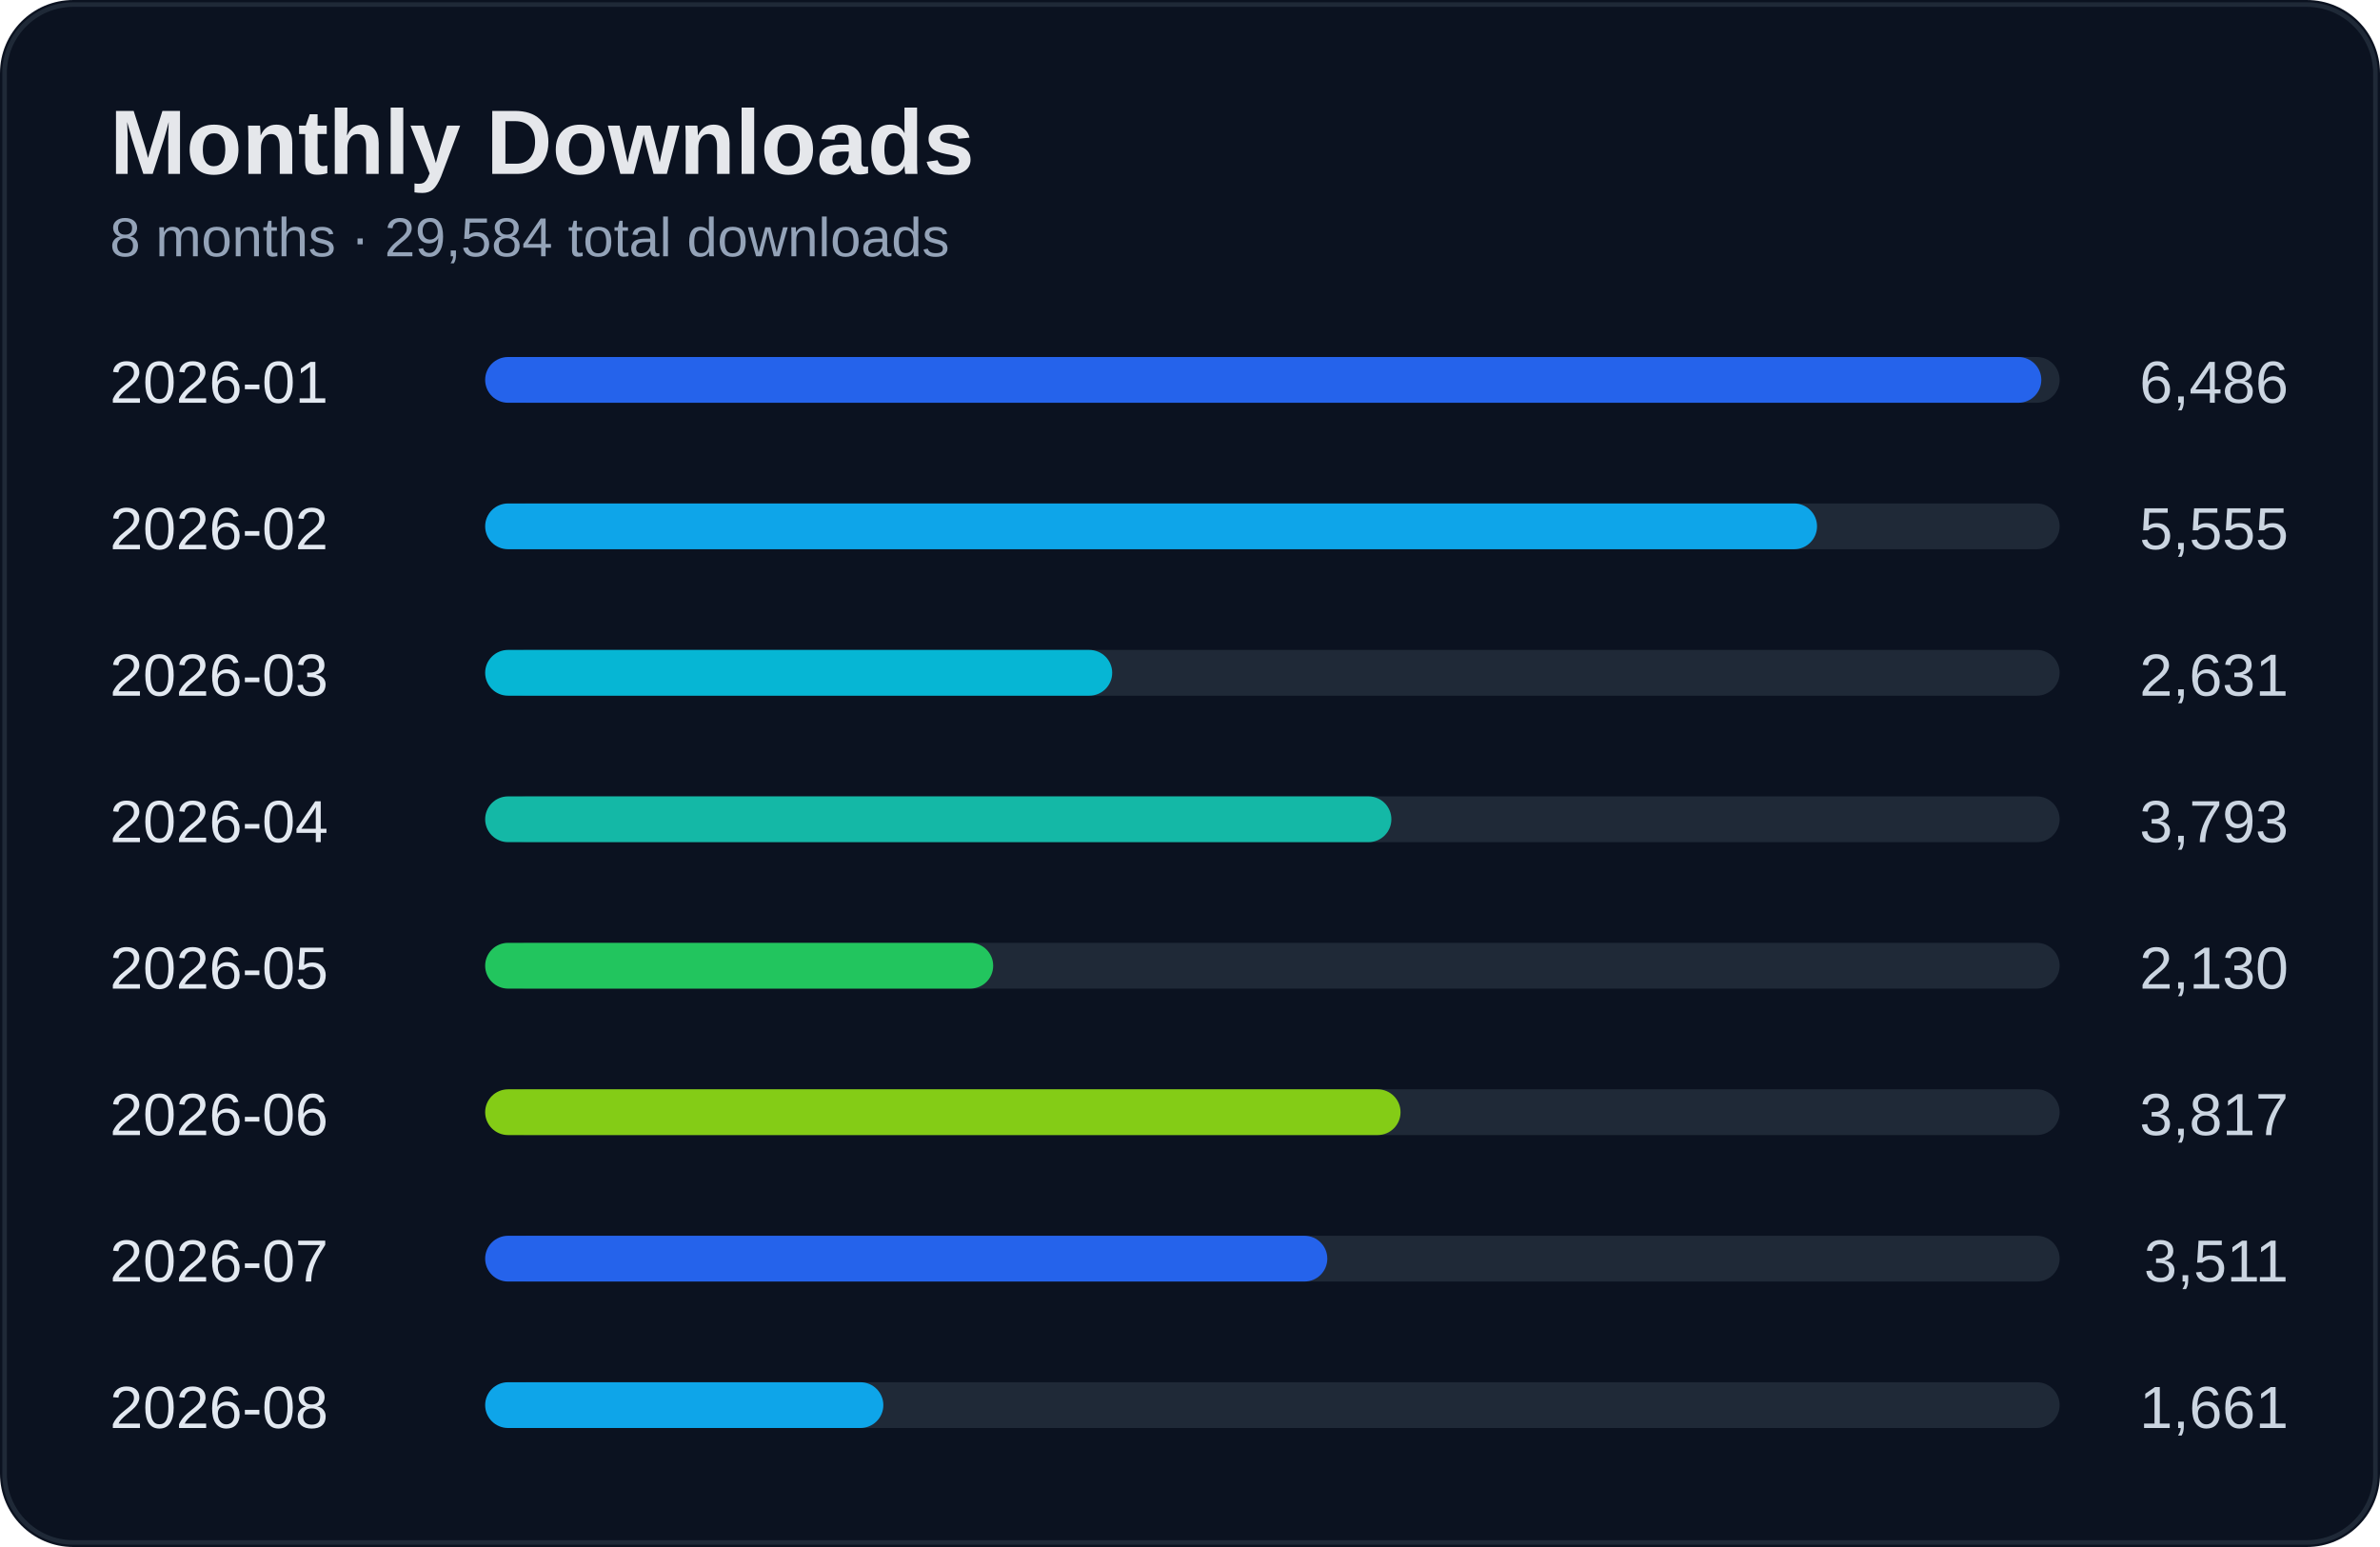
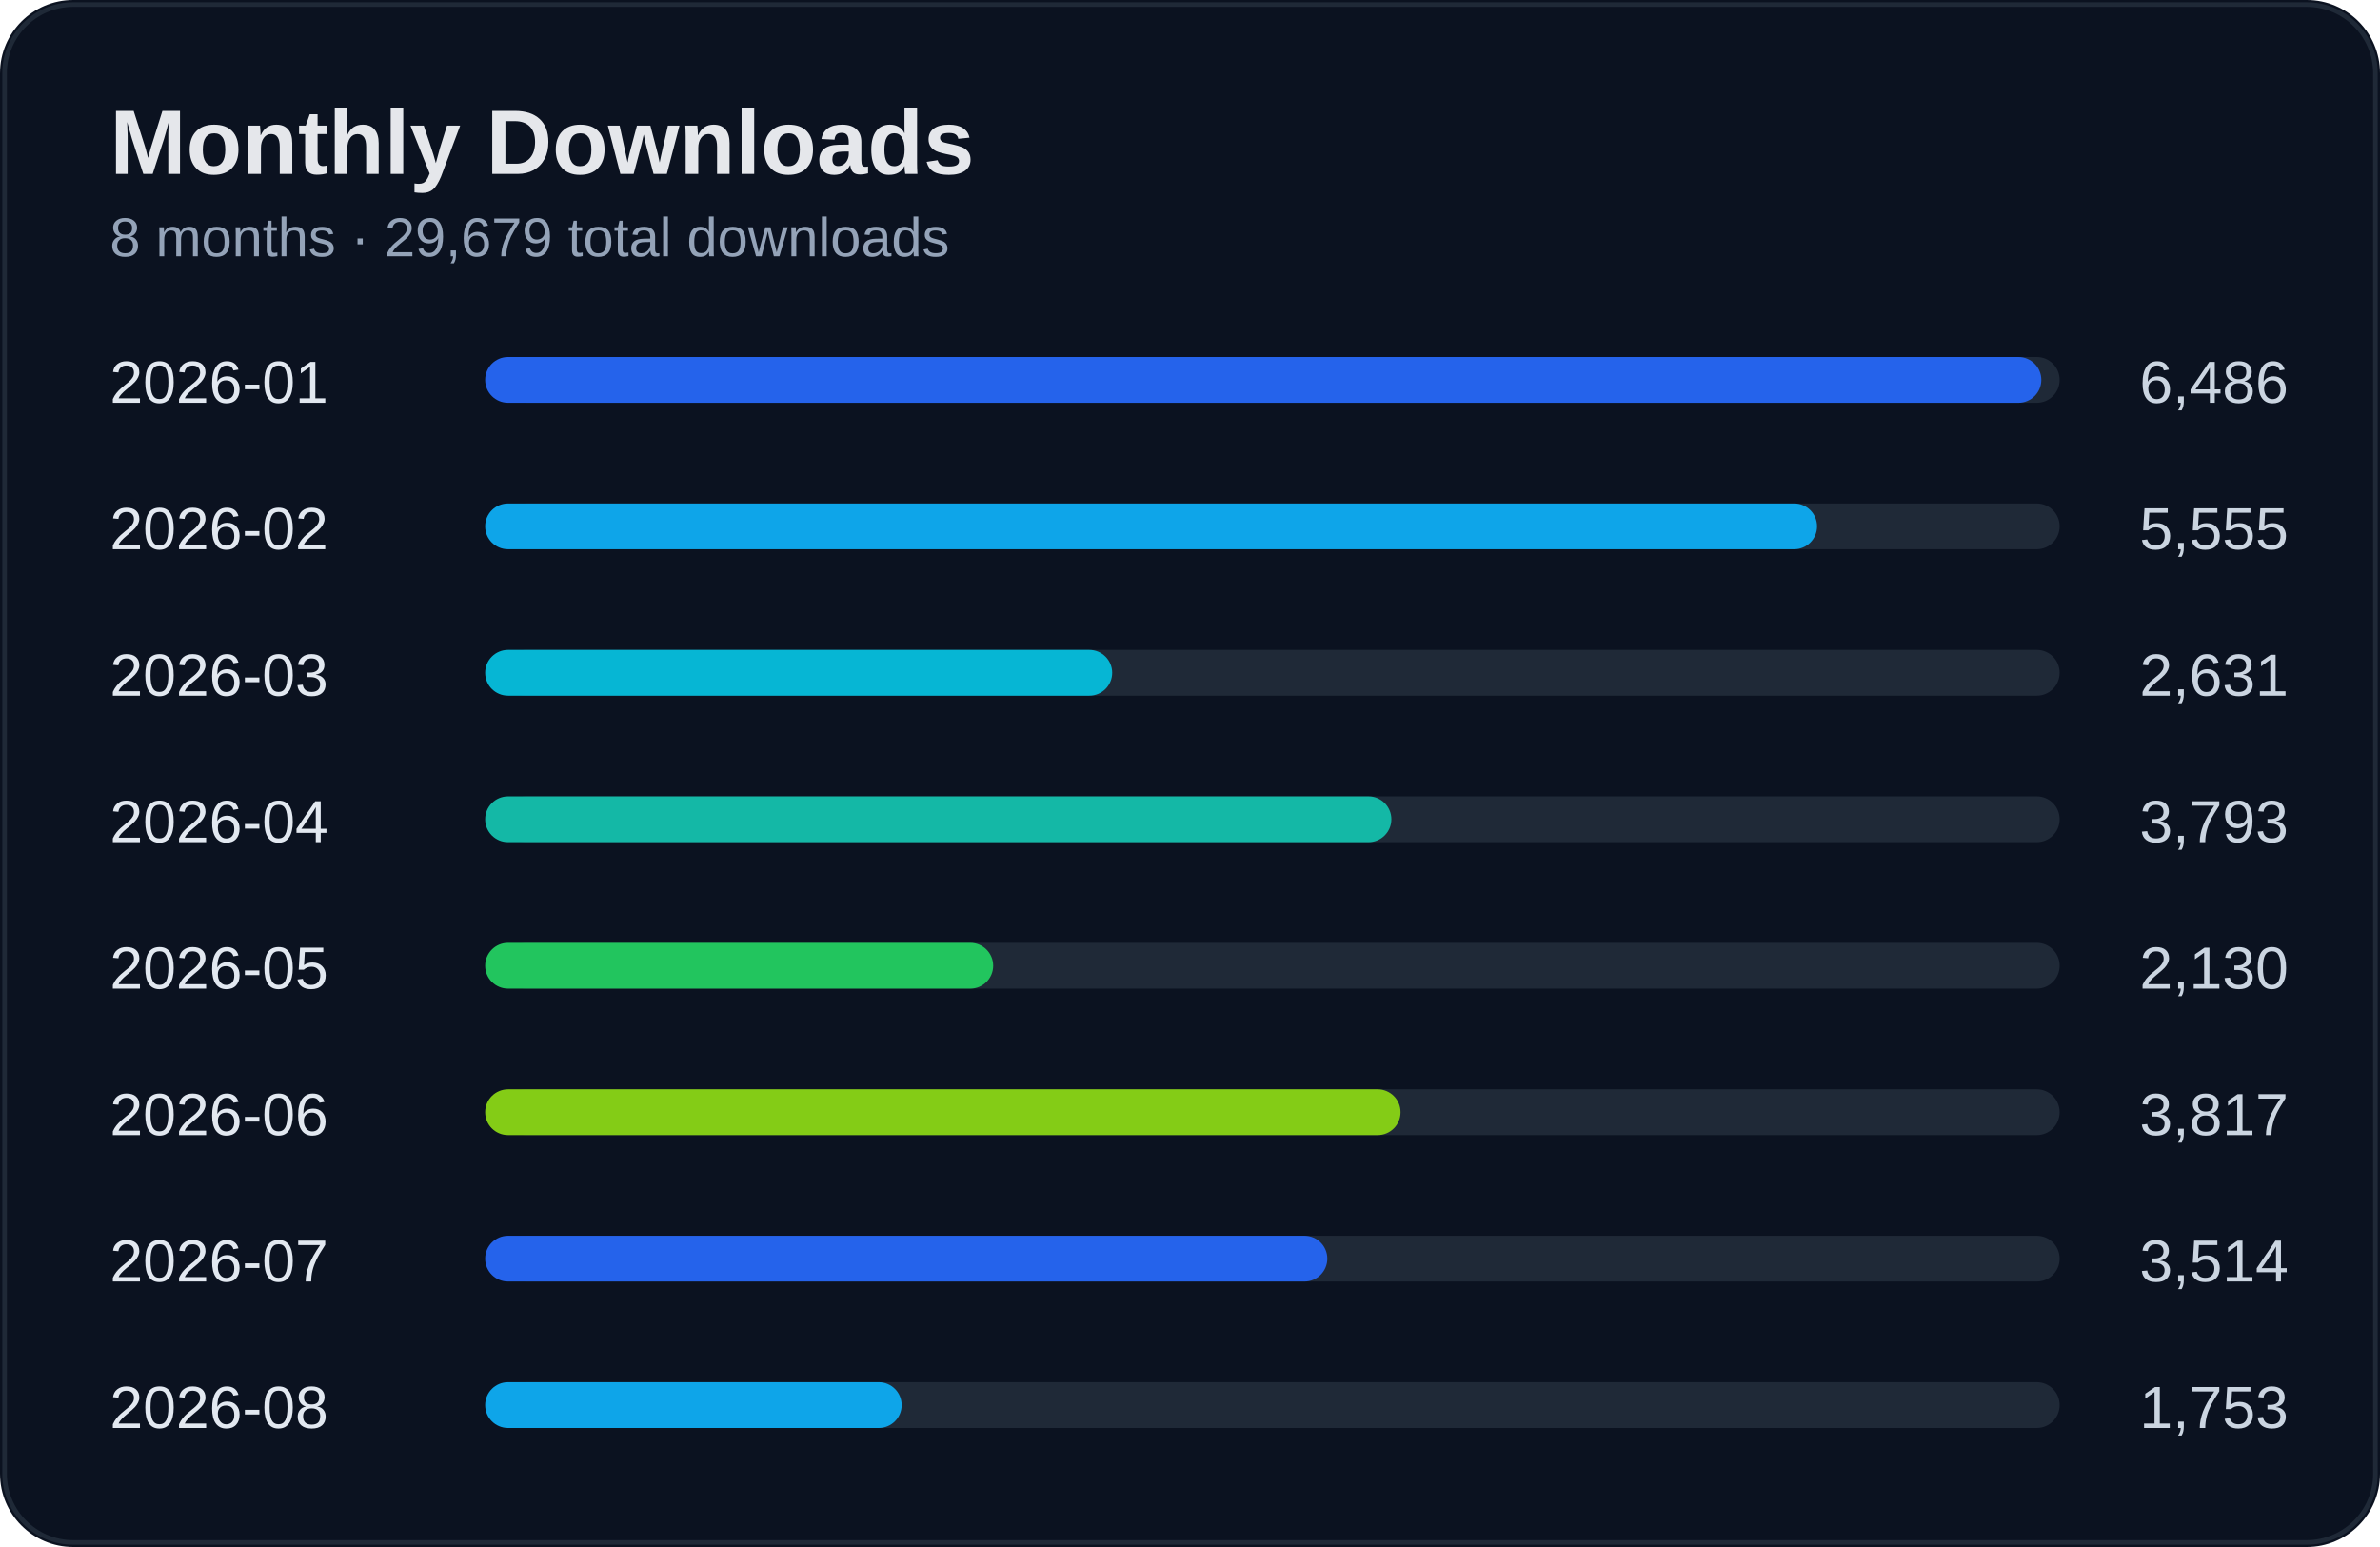
<svg xmlns="http://www.w3.org/2000/svg" width="520" height="338" viewBox="0 0 520 338">
  <rect width="100%" height="100%" rx="16" fill="#0b1220" />
  <rect x="1" y="1" width="518" height="336" rx="15" fill="none" stroke="#1f2937" />
  <text x="24" y="38" fill="#e5e7eb" font-size="20" font-weight="700" font-family="Segoe UI, Arial">Monthly Downloads</text>
-   <text x="24" y="56" fill="#94a3b8" font-size="12" font-family="Segoe UI, Arial">8 months · 29,584 total downloads</text>
+   <text x="24" y="56" fill="#94a3b8" font-size="12" font-family="Segoe UI, Arial">8 months · 29,679 total downloads</text>
  <text x="24" y="88" fill="#e2e8f0" font-size="13" font-family="Segoe UI, Arial">2026-01</text>
  <text x="500" y="88" fill="#cbd5e1" font-size="13" text-anchor="end" font-family="Segoe UI, Arial">6,486</text>
  <rect x="110" y="78" width="340" height="10" rx="5" fill="#1f2937" />
  <rect x="106" y="78" width="340" height="10" rx="5" fill="#2563eb" />
  <text x="24" y="120" fill="#e2e8f0" font-size="13" font-family="Segoe UI, Arial">2026-02</text>
  <text x="500" y="120" fill="#cbd5e1" font-size="13" text-anchor="end" font-family="Segoe UI, Arial">5,555</text>
  <rect x="110" y="110" width="340" height="10" rx="5" fill="#1f2937" />
  <rect x="106" y="110" width="291" height="10" rx="5" fill="#0ea5e9" />
  <text x="24" y="152" fill="#e2e8f0" font-size="13" font-family="Segoe UI, Arial">2026-03</text>
  <text x="500" y="152" fill="#cbd5e1" font-size="13" text-anchor="end" font-family="Segoe UI, Arial">2,631</text>
  <rect x="110" y="142" width="340" height="10" rx="5" fill="#1f2937" />
  <rect x="106" y="142" width="137" height="10" rx="5" fill="#06b6d4" />
  <text x="24" y="184" fill="#e2e8f0" font-size="13" font-family="Segoe UI, Arial">2026-04</text>
  <text x="500" y="184" fill="#cbd5e1" font-size="13" text-anchor="end" font-family="Segoe UI, Arial">3,793</text>
  <rect x="110" y="174" width="340" height="10" rx="5" fill="#1f2937" />
  <rect x="106" y="174" width="198" height="10" rx="5" fill="#14b8a6" />
  <text x="24" y="216" fill="#e2e8f0" font-size="13" font-family="Segoe UI, Arial">2026-05</text>
  <text x="500" y="216" fill="#cbd5e1" font-size="13" text-anchor="end" font-family="Segoe UI, Arial">2,130</text>
  <rect x="110" y="206" width="340" height="10" rx="5" fill="#1f2937" />
  <rect x="106" y="206" width="111" height="10" rx="5" fill="#22c55e" />
  <text x="24" y="248" fill="#e2e8f0" font-size="13" font-family="Segoe UI, Arial">2026-06</text>
  <text x="500" y="248" fill="#cbd5e1" font-size="13" text-anchor="end" font-family="Segoe UI, Arial">3,817</text>
  <rect x="110" y="238" width="340" height="10" rx="5" fill="#1f2937" />
  <rect x="106" y="238" width="200" height="10" rx="5" fill="#84cc16" />
  <text x="24" y="280" fill="#e2e8f0" font-size="13" font-family="Segoe UI, Arial">2026-07</text>
-   <text x="500" y="280" fill="#cbd5e1" font-size="13" text-anchor="end" font-family="Segoe UI, Arial">3,511</text>
+   <text x="500" y="280" fill="#cbd5e1" font-size="13" text-anchor="end" font-family="Segoe UI, Arial">3,514</text>
  <rect x="110" y="270" width="340" height="10" rx="5" fill="#1f2937" />
  <rect x="106" y="270" width="184" height="10" rx="5" fill="#2563eb" />
  <text x="24" y="312" fill="#e2e8f0" font-size="13" font-family="Segoe UI, Arial">2026-08</text>
-   <text x="500" y="312" fill="#cbd5e1" font-size="13" text-anchor="end" font-family="Segoe UI, Arial">1,661</text>
+   <text x="500" y="312" fill="#cbd5e1" font-size="13" text-anchor="end" font-family="Segoe UI, Arial">1,753</text>
  <rect x="110" y="302" width="340" height="10" rx="5" fill="#1f2937" />
-   <rect x="106" y="302" width="87" height="10" rx="5" fill="#0ea5e9" />
+   <rect x="106" y="302" width="91" height="10" rx="5" fill="#0ea5e9" />
</svg>
